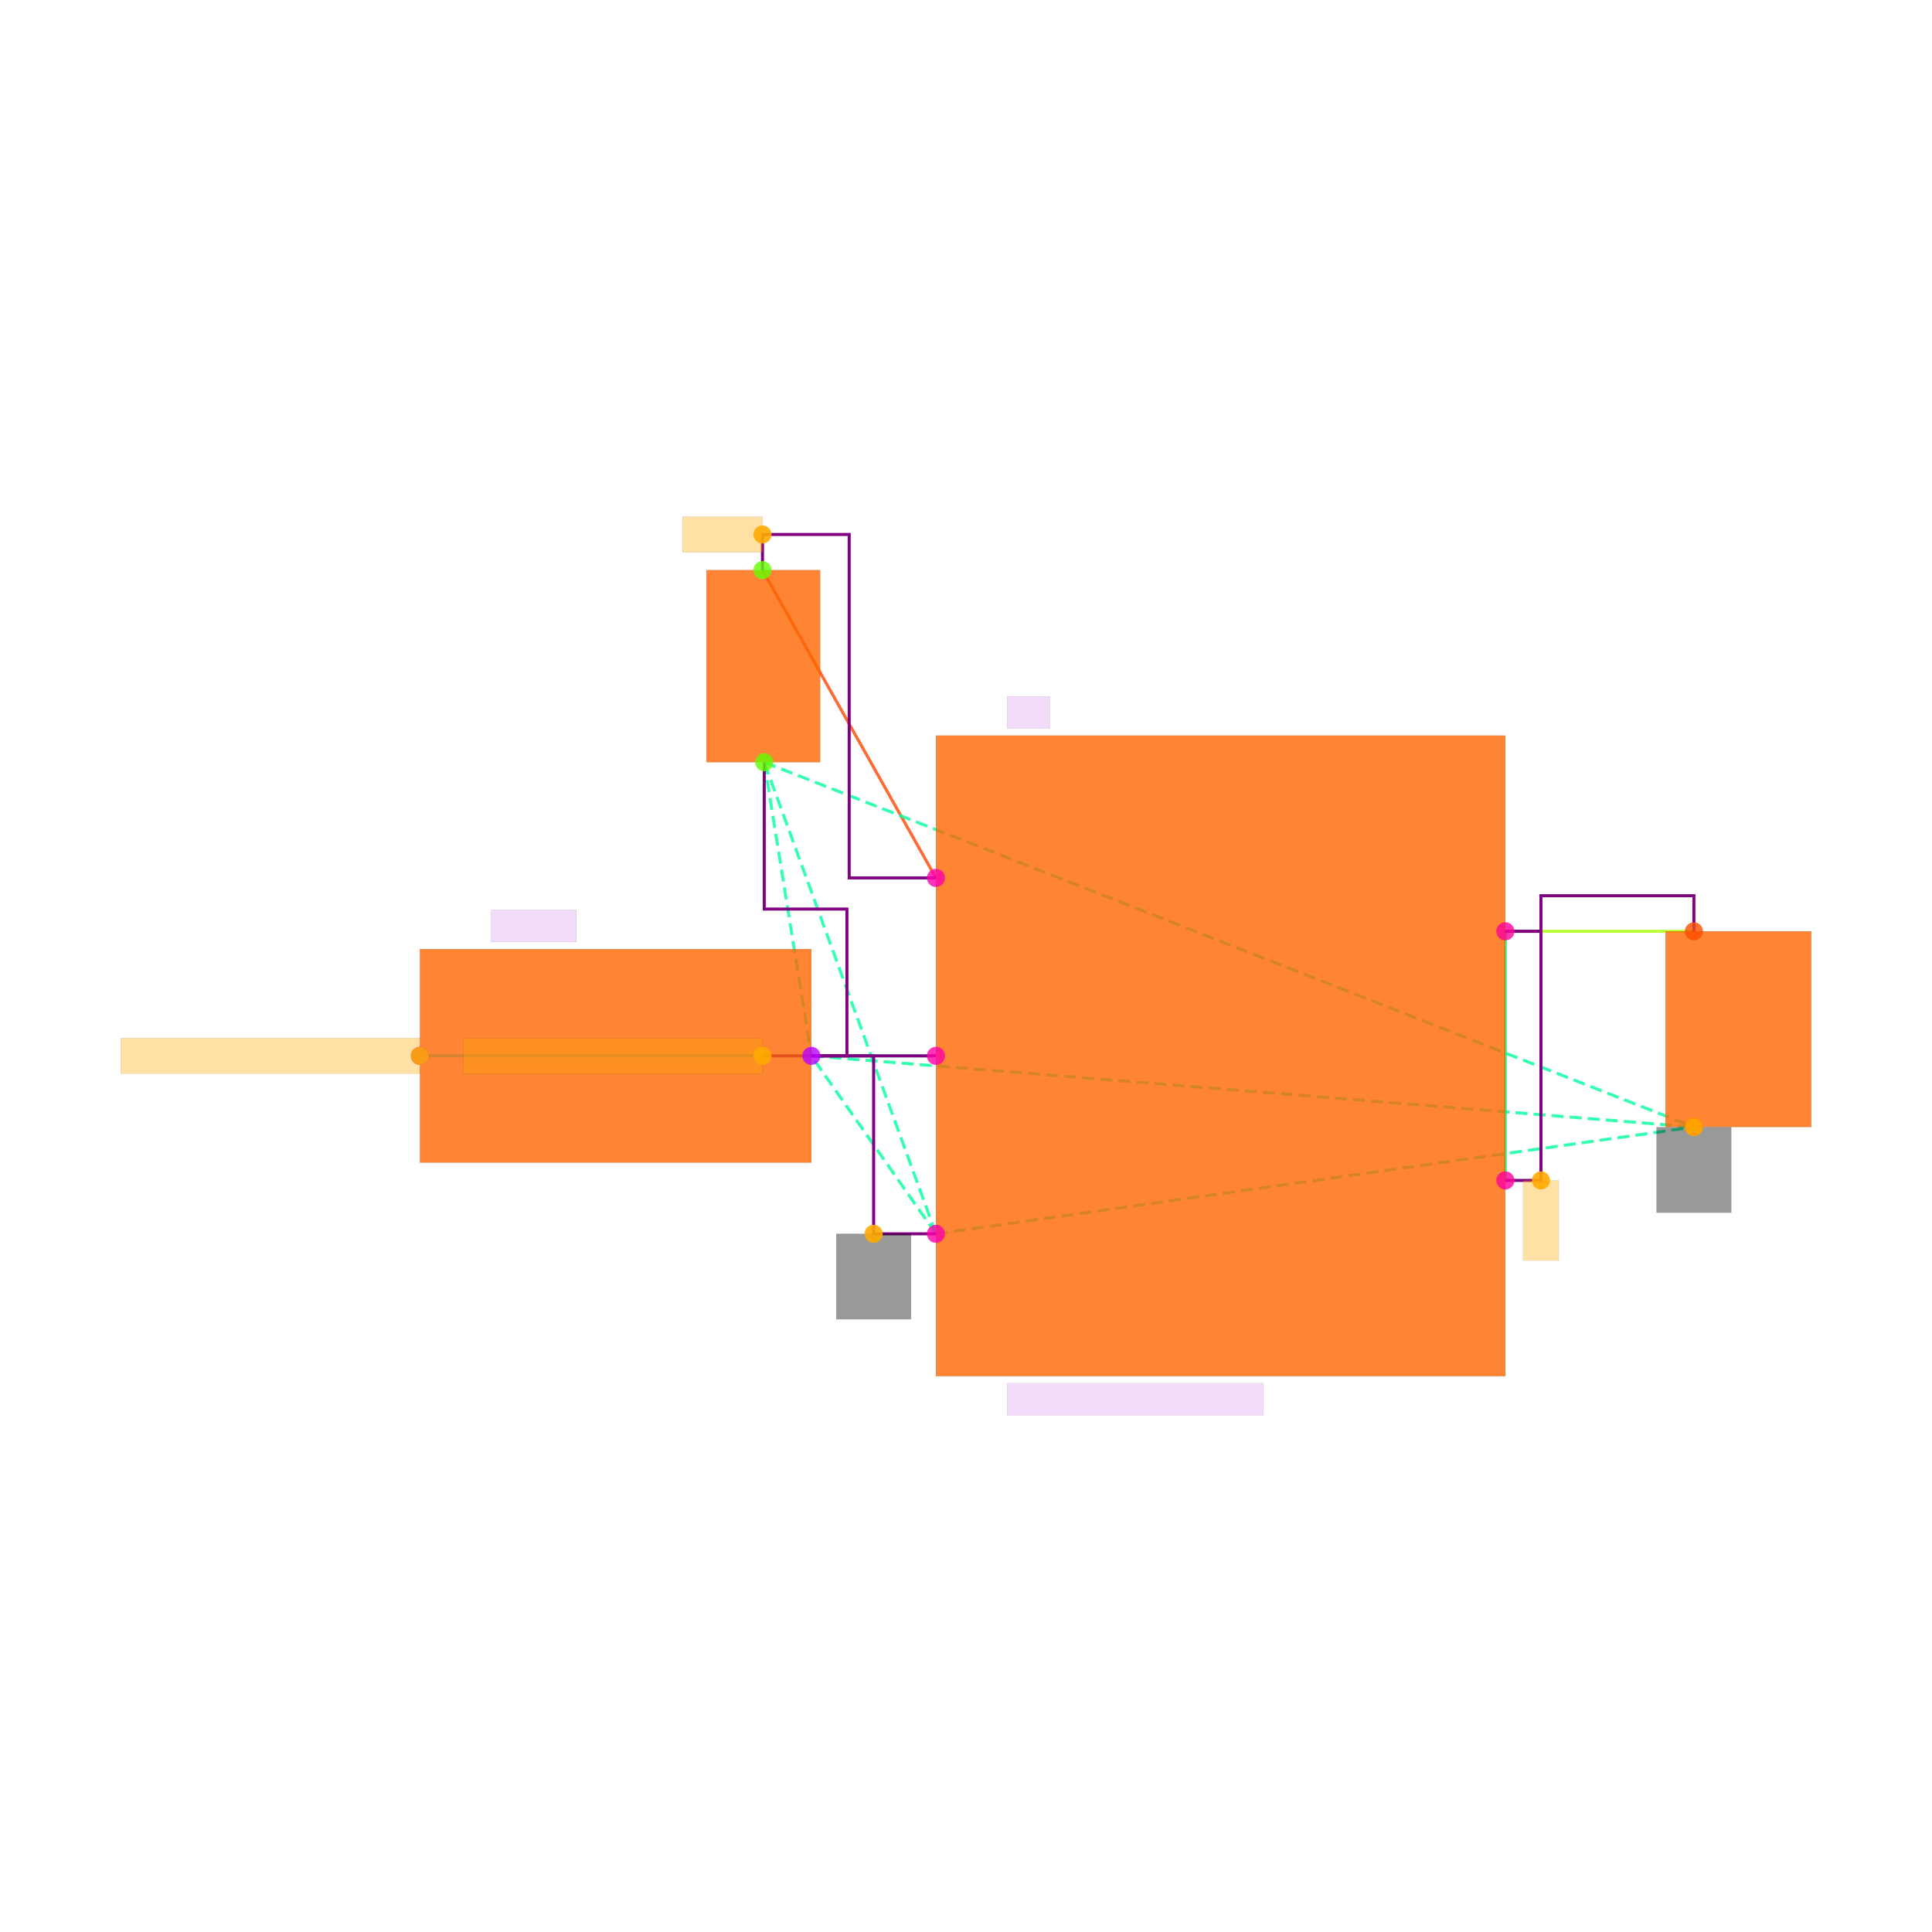
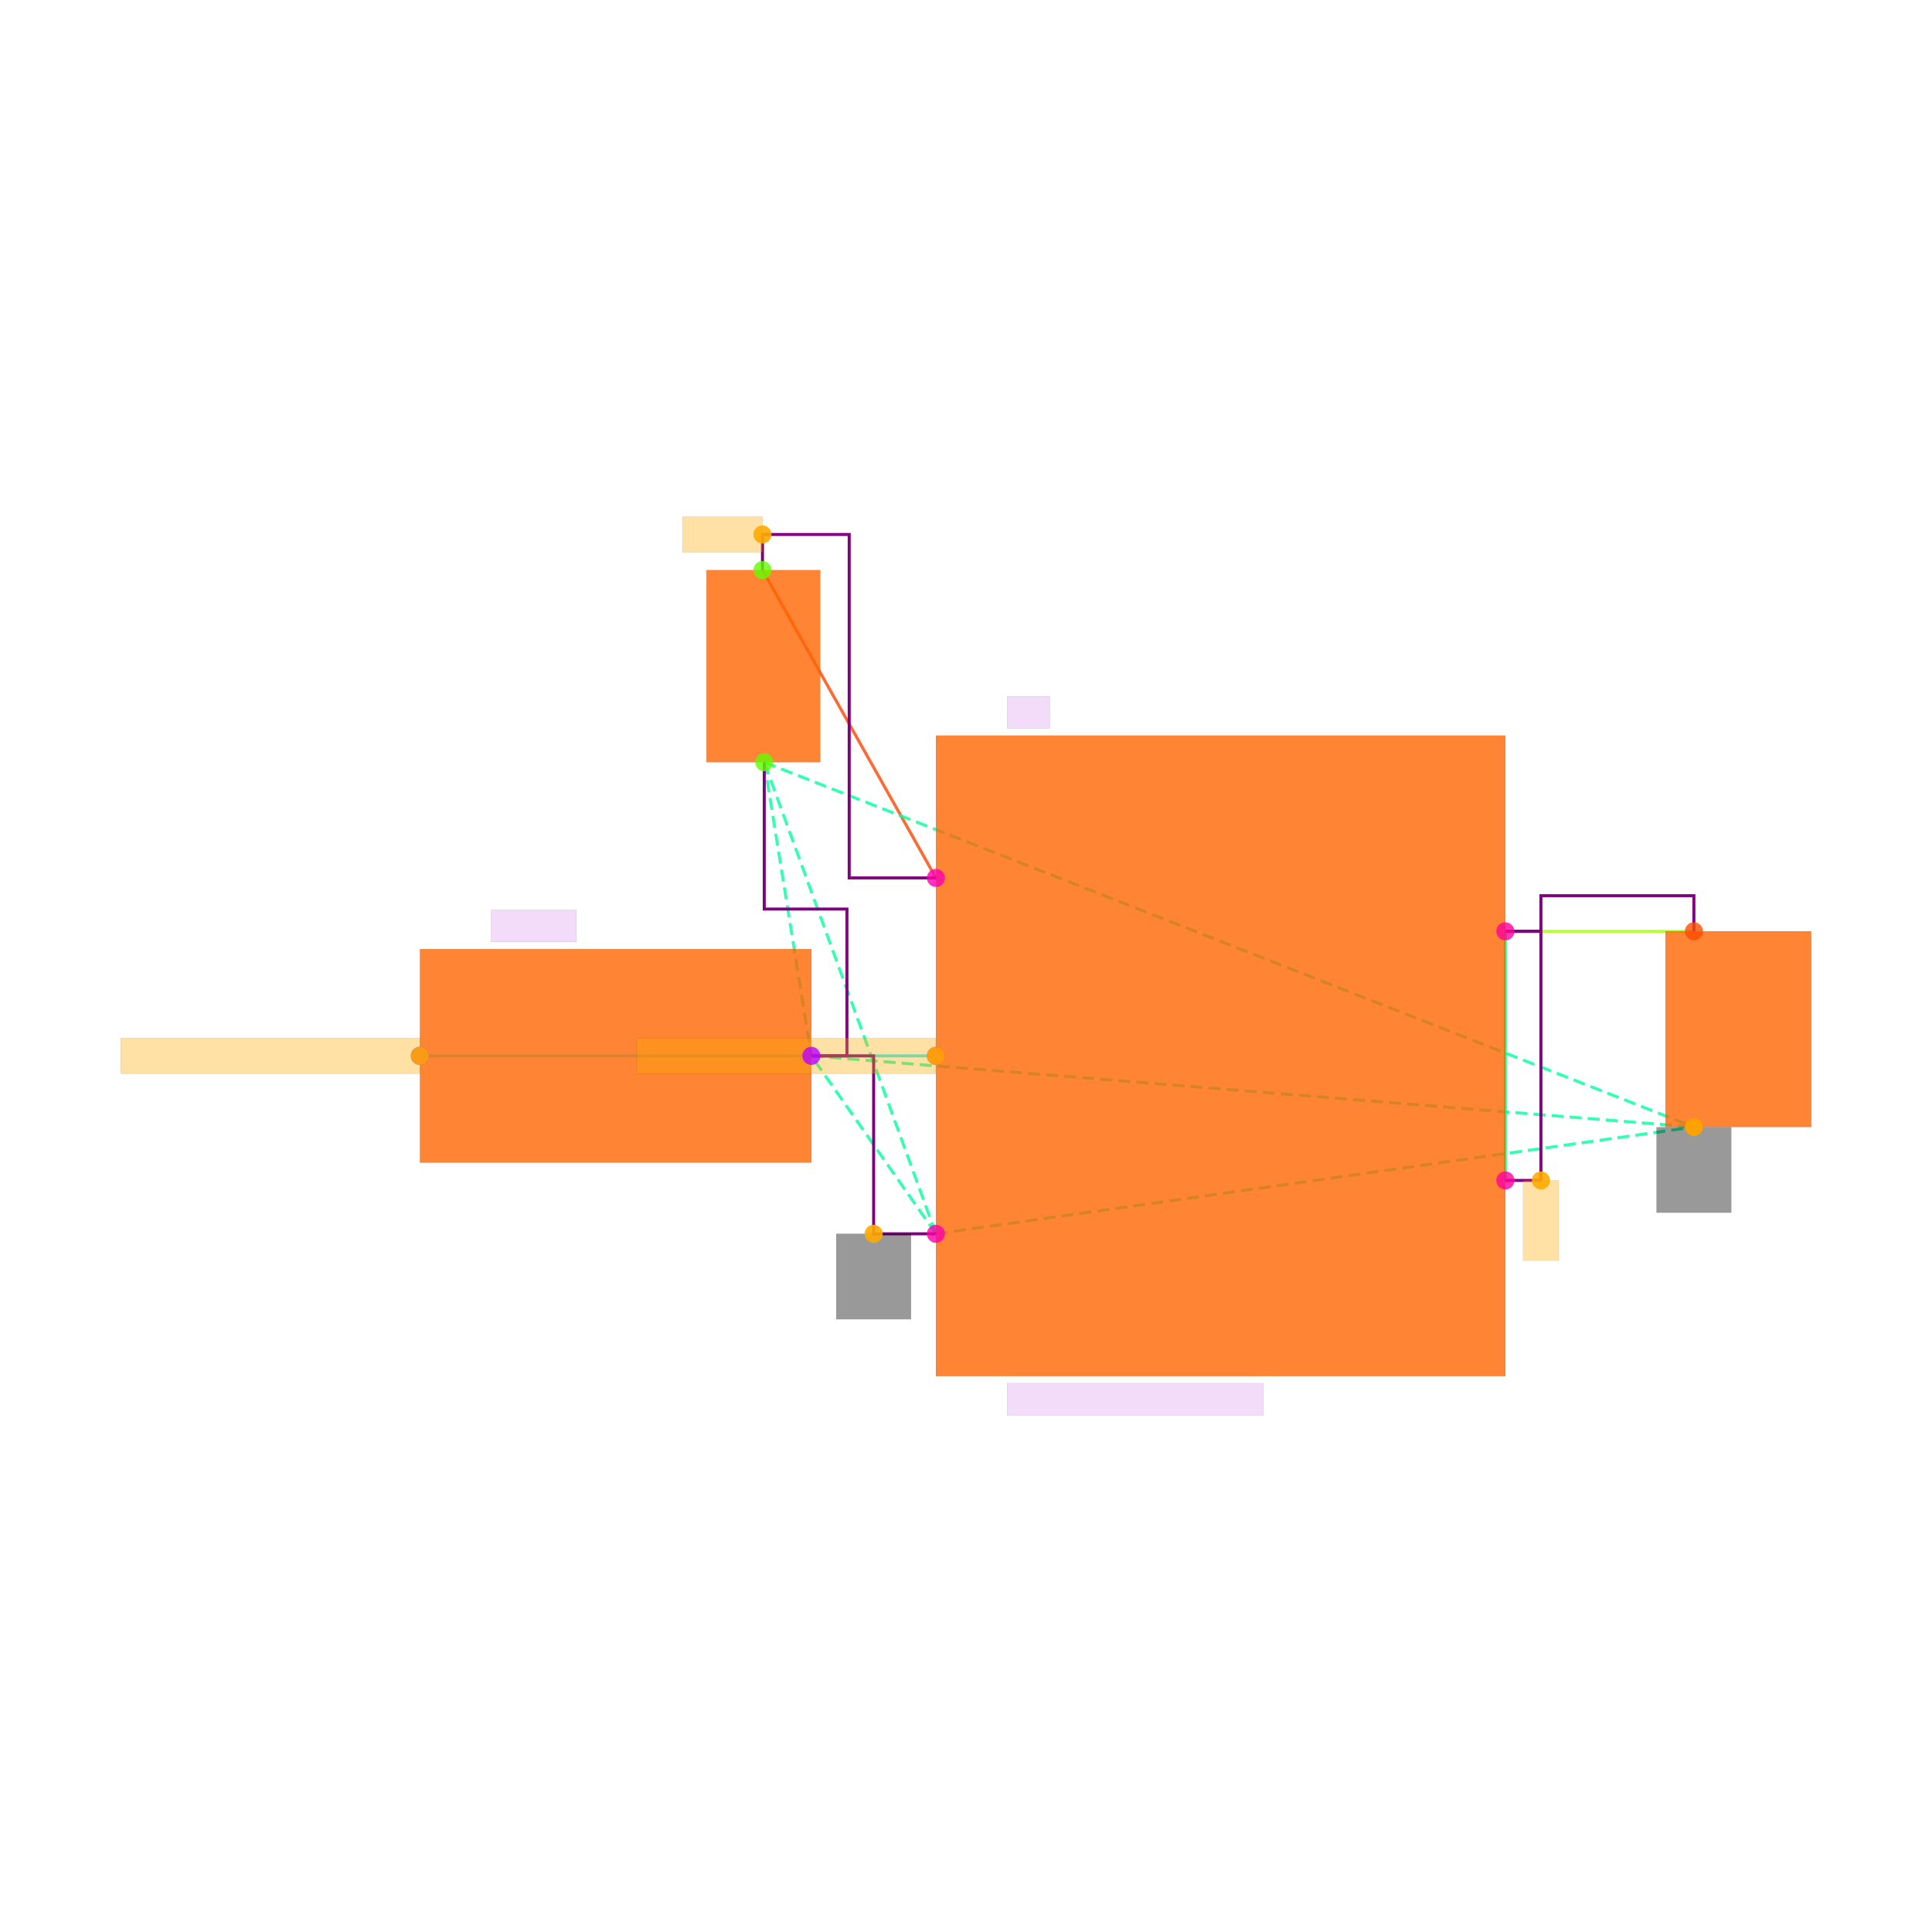
<svg xmlns="http://www.w3.org/2000/svg" width="640" height="640" viewBox="0 0 640 640">
  <rect width="100%" height="100%" fill="white" />
  <g>
    <polyline data-points="-2.5747276749999997,2.7300000000000004 -1.6,1" data-type="line" data-label="" points="252.579,188.843 310.037,290.821" fill="none" stroke="hsl(16, 100%, 50%, 0.8)" stroke-width="1px" />
  </g>
  <g>
    <polyline data-points="-4.5,0 -1.6,0" data-type="line" data-label="" points="139.09,349.768 310.037,349.768" fill="none" stroke="hsl(184, 100%, 50%, 0.8)" stroke-width="1px" />
  </g>
  <g>
    <polyline data-points="1.6,0.7 2.6595915124999996,0.7000000000000004" data-type="line" data-label="" points="498.667,308.505 561.127,308.505" fill="none" stroke="hsl(80, 100%, 50%, 0.8)" stroke-width="1px" />
  </g>
  <g>
    <polyline data-points="1.6,-0.7 1.6,0.7" data-type="line" data-label="" points="498.667,391.031 498.667,308.505" fill="none" stroke="hsl(144, 100%, 50%, 0.8)" stroke-width="1px" />
  </g>
  <g>
    <polyline data-points="-1.6,-1 -2.564727675,1.6500000000000004" data-type="line" data-label="" points="310.037,408.715 253.169,252.506" fill="none" stroke="hsl(157, 100%, 50%, 0.8)" stroke-width="1px" stroke-dasharray="4 2" />
  </g>
  <g>
    <polyline data-points="-1.6,-1 -2.3000000000000003,0" data-type="line" data-label="" points="310.037,408.715 268.774,349.768" fill="none" stroke="hsl(157, 100%, 50%, 0.8)" stroke-width="1px" stroke-dasharray="4 2" />
  </g>
  <g>
    <polyline data-points="-1.6,-1 2.6595915124999996,-0.3999999999999997" data-type="line" data-label="" points="310.037,408.715 561.127,373.347" fill="none" stroke="hsl(157, 100%, 50%, 0.8)" stroke-width="1px" stroke-dasharray="4 2" />
  </g>
  <g>
    <polyline data-points="-2.564727675,1.6500000000000004 -2.3000000000000003,0" data-type="line" data-label="" points="253.169,252.506 268.774,349.768" fill="none" stroke="hsl(157, 100%, 50%, 0.8)" stroke-width="1px" stroke-dasharray="4 2" />
  </g>
  <g>
    <polyline data-points="-2.564727675,1.6500000000000004 2.6595915124999996,-0.3999999999999997" data-type="line" data-label="" points="253.169,252.506 561.127,373.347" fill="none" stroke="hsl(157, 100%, 50%, 0.8)" stroke-width="1px" stroke-dasharray="4 2" />
  </g>
  <g>
    <polyline data-points="-2.3000000000000003,0 2.6595915124999996,-0.3999999999999997" data-type="line" data-label="" points="268.774,349.768 561.127,373.347" fill="none" stroke="hsl(157, 100%, 50%, 0.8)" stroke-width="1px" stroke-dasharray="4 2" />
  </g>
  <g>
    <polyline data-points="-2.5747276749999997,2.7300000000000004 -2.5747276749999997,2.9300000000000006 -2.0873638375,2.9300000000000006 -2.0873638375,0.9999999999999996 -1.6,0.9999999999999996" data-type="line" data-label="" points="252.579,188.843 252.579,177.053 281.308,177.053 281.308,290.821 310.037,290.821" fill="none" stroke="purple" stroke-width="1px" />
  </g>
  <g>
    <polyline data-points="1.6,0.7 1.8,0.7 1.8,0.9000000000000004 2.6595915124999996,0.9000000000000004 2.6595915124999996,0.7000000000000004" data-type="line" data-label="" points="498.667,308.505 510.457,308.505 510.457,296.716 561.127,296.716 561.127,308.505" fill="none" stroke="purple" stroke-width="1px" />
  </g>
  <g>
    <polyline data-points="1.6,-0.7 1.8,-0.7 1.8,0.7 1.6,0.7" data-type="line" data-label="" points="498.667,391.031 510.457,391.031 510.457,308.505 498.667,308.505" fill="none" stroke="purple" stroke-width="1px" />
  </g>
  <g>
    <polyline data-points="-2.3000000000000003,0 -1.9500000000000002,0 -1.9500000000000002,-1 -1.6,-1" data-type="line" data-label="" points="268.774,349.768 289.405,349.768 289.405,408.715 310.037,408.715" fill="none" stroke="purple" stroke-width="1px" />
  </g>
  <g>
    <polyline data-points="-2.564727675,1.6500000000000004 -2.564727675,0.8250000000000002 -2.1000000000000005,0.8250000000000002 -2.1000000000000005,0 -2.3000000000000003,0" data-type="line" data-label="" points="253.169,252.506 253.169,301.137 280.563,301.137 280.563,349.768 268.774,349.768" fill="none" stroke="purple" stroke-width="1px" />
  </g>
  <g>
-     <polyline data-points="-1.6,0 -2.5747276749999997,0" data-type="line" data-label="" points="310.037,349.768 252.579,349.768" fill="none" stroke="purple" stroke-width="1px" />
-   </g>
-   <g>
    <rect data-type="rect" data-label="schematic_component_0" data-x="0" data-y="0" x="310.037" y="243.664" width="188.631" height="212.209" fill="hsl(24, 100%, 50%, 0.8)" stroke="black" stroke-width="0.017" />
  </g>
  <g>
    <rect data-type="rect" data-label="schematic_component_1" data-x="-2.5697276749999998" data-y="2.1900000000000004" x="234.027" y="188.843" width="37.694" height="63.663" fill="hsl(24, 100%, 50%, 0.8)" stroke="black" stroke-width="0.017" />
  </g>
  <g>
    <rect data-type="rect" data-label="schematic_component_2" data-x="-3.4000000000000004" data-y="0" x="139.09" y="314.4" width="129.684" height="70.736" fill="hsl(24, 100%, 50%, 0.8)" stroke="black" stroke-width="0.017" />
  </g>
  <g>
    <rect data-type="rect" data-label="schematic_component_3" data-x="2.9094553499999996" data-y="0.15000000000000036" x="551.712" y="308.505" width="48.288" height="64.842" fill="hsl(24, 100%, 50%, 0.8)" stroke="black" stroke-width="0.017" />
  </g>
  <g>
    <rect data-type="rect" data-label="TPS22919DCKR" data-x="-0.48" data-y="-1.9300000000000002" x="333.615" y="458.231" width="84.884" height="10.61" fill="rgba(160, 0, 220, 0.14)" stroke="black" stroke-width="0.017" />
  </g>
  <g>
    <rect data-type="rect" data-label="U1" data-x="-1.08" data-y="1.9300000000000002" x="333.615" y="230.695" width="14.147" height="10.61" fill="rgba(160, 0, 220, 0.14)" stroke="black" stroke-width="0.017" />
  </g>
  <g>
    <rect data-type="rect" data-label="V_ON" data-x="-3.8600000000000003" data-y="0.73" x="162.669" y="301.432" width="28.295" height="10.61" fill="rgba(160, 0, 220, 0.14)" stroke="black" stroke-width="0.017" />
  </g>
  <g>
    <rect data-type="rect" data-label="netId: V_IN.pin1 to U1.IN globalConnNetId: connectivity_net0" data-x="-2.7997276749999997" data-y="2.9300000000000006" x="226.053" y="171.159" width="26.526" height="11.789" fill="hsl(40, 100%, 50%, 0.35)" stroke="black" stroke-width="0.017" />
  </g>
  <g>
    <rect data-type="rect" data-label="netId: GND globalConnNetId: connectivity_net3" data-x="-1.9500000000000002" data-y="-1.24" x="277.026" y="408.715" width="24.758" height="28.295" fill="#00000066" stroke="#000000" stroke-width="0.017" />
  </g>
  <g>
    <rect data-type="rect" data-label="netId: GND globalConnNetId: connectivity_net3" data-x="2.6595915124999996" data-y="-0.6409999999999997" x="548.748" y="373.406" width="24.758" height="28.295" fill="#00000066" stroke="#000000" stroke-width="0.017" />
  </g>
  <g>
    <rect data-type="rect" data-label="netId: V_ON.OUT to U1.ON globalConnNetId: connectivity_net1" data-x="-5.341" data-y="0" x="40" y="343.874" width="99.031" height="11.789" fill="hsl(40, 100%, 50%, 0.35)" stroke="black" stroke-width="0.017" />
  </g>
  <g>
-     <rect data-type="rect" data-label="netId: V_ON.OUT to U1.ON globalConnNetId: connectivity_net1" data-x="-3.415727674999999" data-y="0" x="153.489" y="343.874" width="99.031" height="11.789" fill="hsl(40, 100%, 50%, 0.35)" stroke="black" stroke-width="0.017" />
+     <rect data-type="rect" data-label="netId: V_ON.OUT to U1.ON globalConnNetId: connectivity_net1" data-x="-2.441" data-y="0" x="210.947" y="343.874" width="99.031" height="11.789" fill="hsl(40, 100%, 50%, 0.35)" stroke="black" stroke-width="0.017" />
  </g>
  <g>
    <rect data-type="rect" data-label="netId: U1.QOD to U1.OUT globalConnNetId: connectivity_net2" data-x="1.8" data-y="-0.9249999999999999" x="504.562" y="391.031" width="11.789" height="26.526" fill="hsl(40, 100%, 50%, 0.35)" stroke="black" stroke-width="0.017" />
  </g>
  <g>
    <circle data-type="point" data-label="U1.1 x-" data-x="-1.6" data-y="1" cx="310.037" cy="290.821" r="3" fill="hsl(319, 100%, 50%, 0.8)" />
  </g>
  <g>
    <circle data-type="point" data-label="U1.2 x-" data-x="-1.6" data-y="-1" cx="310.037" cy="408.715" r="3" fill="hsl(320, 100%, 50%, 0.8)" />
  </g>
  <g>
    <circle data-type="point" data-label="U1.3 x-" data-x="-1.6" data-y="0" cx="310.037" cy="349.768" r="3" fill="hsl(321, 100%, 50%, 0.8)" />
  </g>
  <g>
    <circle data-type="point" data-label="U1.5 x+" data-x="1.6" data-y="-0.7" cx="498.667" cy="391.031" r="3" fill="hsl(323, 100%, 50%, 0.8)" />
  </g>
  <g>
    <circle data-type="point" data-label="U1.6 x+" data-x="1.6" data-y="0.7" cx="498.667" cy="308.505" r="3" fill="hsl(324, 100%, 50%, 0.8)" />
  </g>
  <g>
    <circle data-type="point" data-label="V_IN.1 y+" data-x="-2.5747276749999997" data-y="2.7300000000000004" cx="252.579" cy="188.843" r="3" fill="hsl(97, 100%, 50%, 0.8)" />
  </g>
  <g>
    <circle data-type="point" data-label="V_IN.2 y-" data-x="-2.564727675" data-y="1.6500000000000004" cx="253.169" cy="252.506" r="3" fill="hsl(98, 100%, 50%, 0.8)" />
  </g>
  <g>
    <circle data-type="point" data-label="V_ON.1 x-" data-x="-4.5" data-y="0" cx="139.09" cy="349.768" r="3" fill="hsl(283, 100%, 50%, 0.8)" />
  </g>
  <g>
    <circle data-type="point" data-label="V_ON.2 x+" data-x="-2.3000000000000003" data-y="0" cx="268.774" cy="349.768" r="3" fill="hsl(284, 100%, 50%, 0.8)" />
  </g>
  <g>
    <circle data-type="point" data-label="R_L.1 y+" data-x="2.6595915124999996" data-y="0.7000000000000004" cx="561.127" cy="308.505" r="3" fill="hsl(18, 100%, 50%, 0.8)" />
  </g>
  <g>
    <circle data-type="point" data-label="R_L.2 y-" data-x="2.6595915124999996" data-y="-0.3999999999999997" cx="561.127" cy="373.347" r="3" fill="hsl(19, 100%, 50%, 0.8)" />
  </g>
  <g>
    <circle data-type="point" data-label="anchorPoint orientation: x-" data-x="-2.5747276749999997" data-y="2.9300000000000006" cx="252.579" cy="177.053" r="3" fill="hsl(40, 100%, 50%, 0.9)" />
  </g>
  <g>
    <circle data-type="point" data-label="anchorPoint orientation: y-" data-x="-1.9500000000000002" data-y="-1" cx="289.405" cy="408.715" r="3" fill="hsl(40, 100%, 50%, 0.9)" />
  </g>
  <g>
    <circle data-type="point" data-label="anchorPoint orientation: y-" data-x="2.6595915124999996" data-y="-0.3999999999999997" cx="561.127" cy="373.347" r="3" fill="hsl(40, 100%, 50%, 0.9)" />
  </g>
  <g>
    <circle data-type="point" data-label="anchorPoint orientation: x-" data-x="-4.5" data-y="0" cx="139.09" cy="349.768" r="3" fill="hsl(40, 100%, 50%, 0.9)" />
  </g>
  <g>
-     <circle data-type="point" data-label="anchorPoint orientation: x-" data-x="-2.5747276749999997" data-y="0" cx="252.579" cy="349.768" r="3" fill="hsl(40, 100%, 50%, 0.9)" />
+     <circle data-type="point" data-label="anchorPoint orientation: x-" data-x="-1.6" data-y="0" cx="310.037" cy="349.768" r="3" fill="hsl(40, 100%, 50%, 0.9)" />
  </g>
  <g>
    <circle data-type="point" data-label="anchorPoint orientation: y-" data-x="1.8" data-y="-0.7" cx="510.457" cy="391.031" r="3" fill="hsl(40, 100%, 50%, 0.9)" />
  </g>
  <g id="crosshair" style="display: none">
    <line id="crosshair-h" y1="0" y2="640" stroke="#666" stroke-width="0.5" />
    <line id="crosshair-v" x1="0" x2="640" stroke="#666" stroke-width="0.5" />
    <text id="coordinates" font-family="monospace" font-size="12" fill="#666" />
  </g>
</svg>
